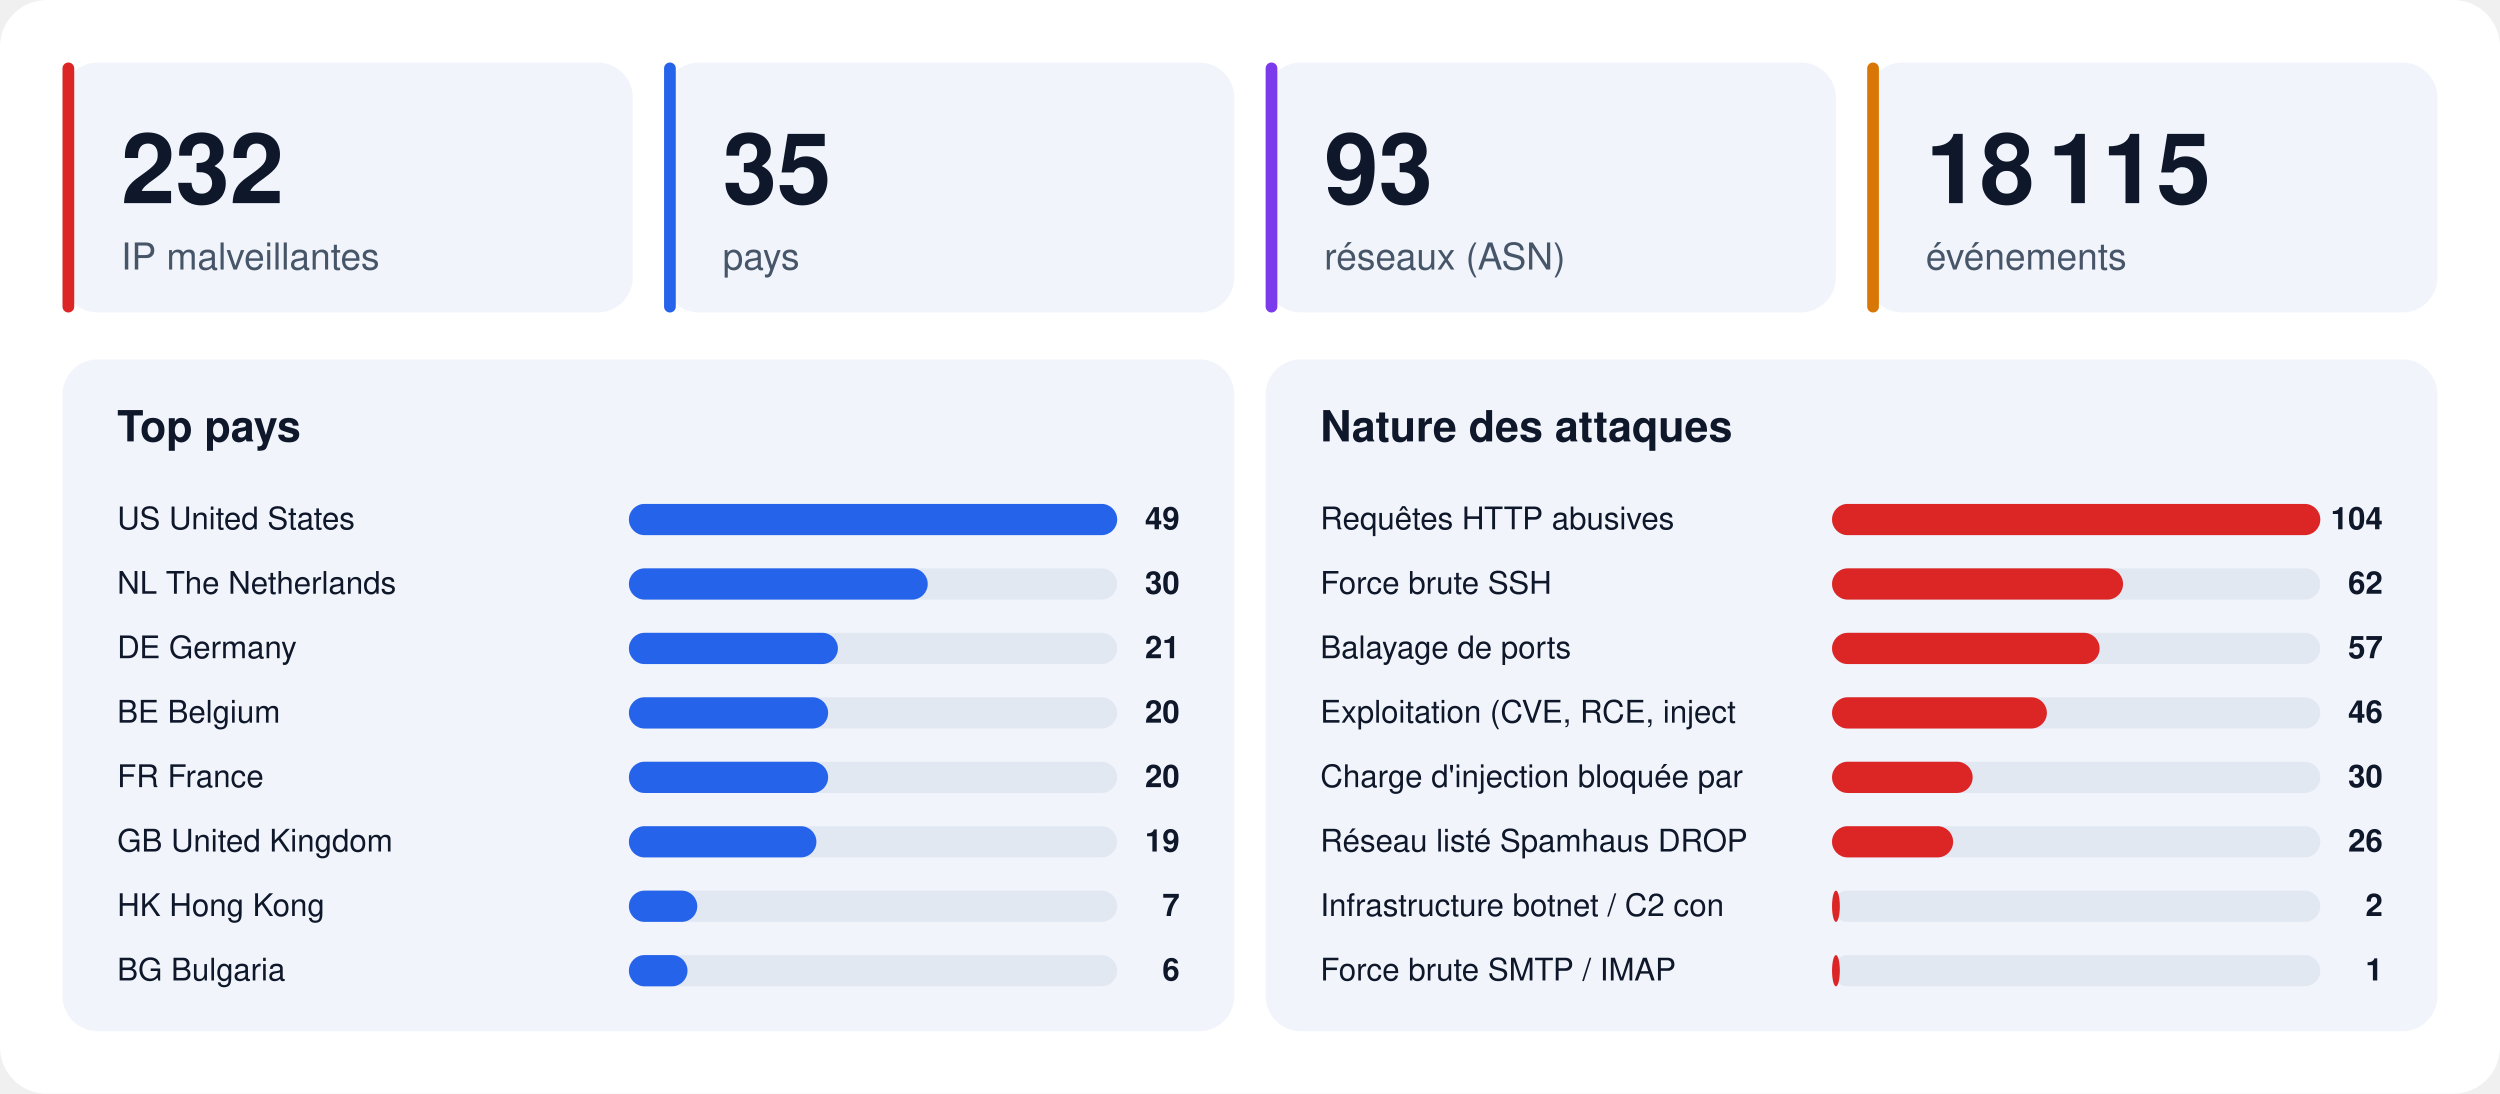
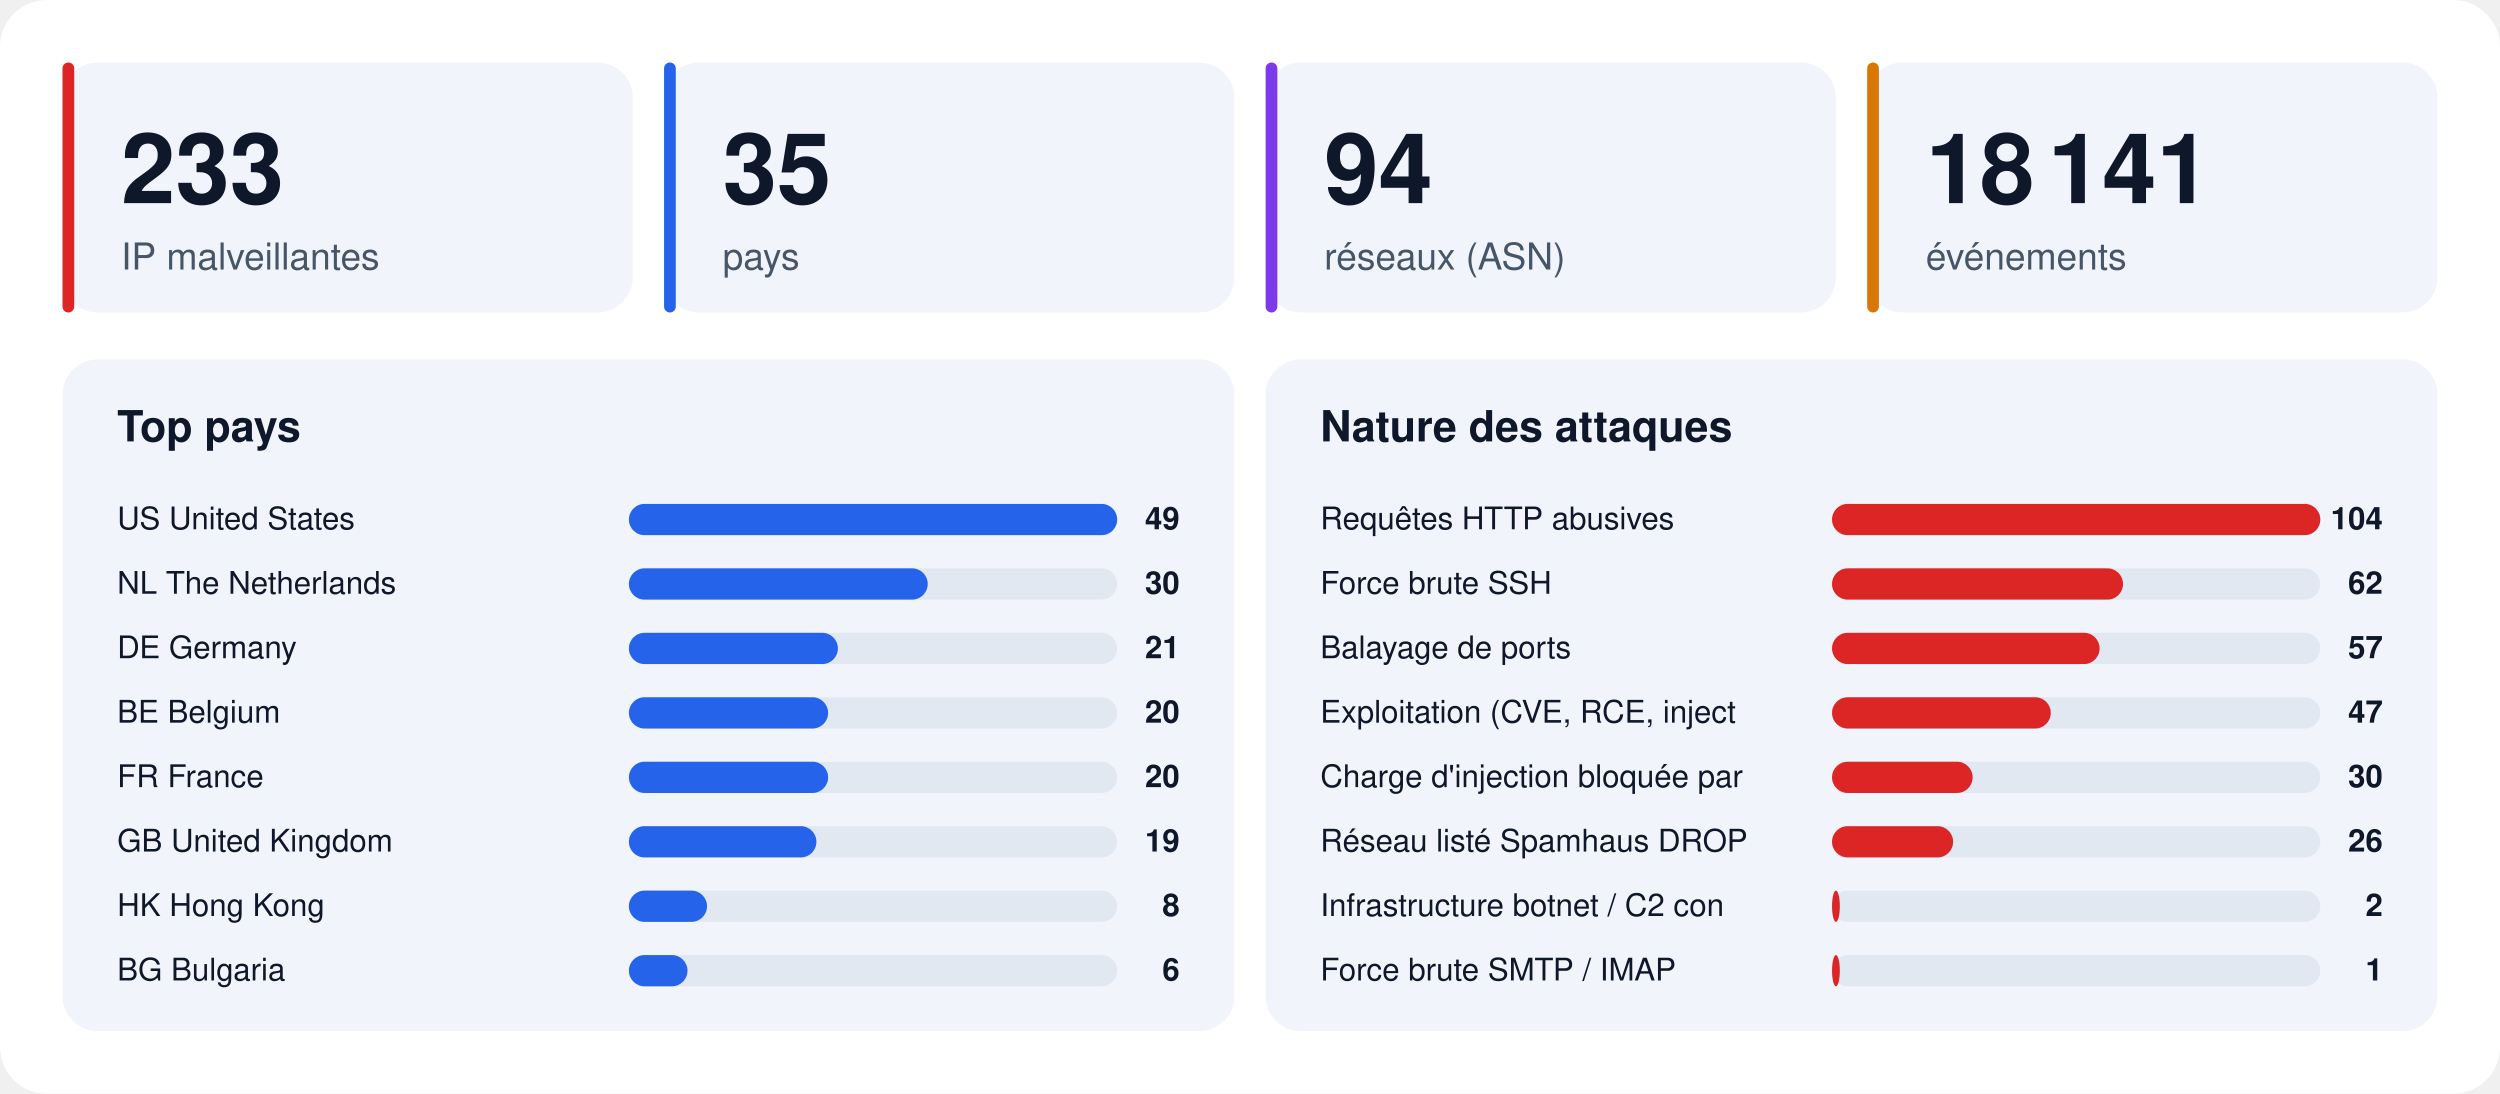
<svg xmlns="http://www.w3.org/2000/svg" width="1280" height="560" viewBox="0 0 1280 560" font-family="-apple-system,BlinkMacSystemFont,'Segoe UI',Helvetica,Arial,sans-serif">
  <rect width="1280" height="560" rx="24" fill="#ffffff" />
  <rect x="32" y="32" width="292" height="128" rx="18" fill="#f1f5fb" />
  <rect x="32" y="32" width="6" height="128" rx="3" fill="#dc2626" />
-   <text x="62" y="104" font-size="50" font-weight="800" fill="#0f172a">232</text>
+   <text x="62" y="104" font-size="50" font-weight="800" fill="#0f172a">233</text>
  <text x="62" y="138" font-size="19" fill="#475569">IP malveillantes</text>
  <rect x="340" y="32" width="292" height="128" rx="18" fill="#f1f5fb" />
  <rect x="340" y="32" width="6" height="128" rx="3" fill="#2563eb" />
  <text x="370" y="104" font-size="50" font-weight="800" fill="#0f172a">35</text>
  <text x="370" y="138" font-size="19" fill="#475569">pays</text>
  <rect x="648" y="32" width="292" height="128" rx="18" fill="#f1f5fb" />
  <rect x="648" y="32" width="6" height="128" rx="3" fill="#7c3aed" />
-   <text x="678" y="104" font-size="50" font-weight="800" fill="#0f172a">93</text>
+   <text x="678" y="104" font-size="50" font-weight="800" fill="#0f172a">94</text>
  <text x="678" y="138" font-size="19" fill="#475569">réseaux (ASN)</text>
  <rect x="956" y="32" width="292" height="128" rx="18" fill="#f1f5fb" />
  <rect x="956" y="32" width="6" height="128" rx="3" fill="#d97706" />
-   <text x="986" y="104" font-size="50" font-weight="800" fill="#0f172a">18 115</text>
+   <text x="986" y="104" font-size="50" font-weight="800" fill="#0f172a">18 141</text>
  <text x="986" y="138" font-size="19" fill="#475569">événements</text>
  <rect x="32" y="184" width="600" height="344" rx="18" fill="#f1f5fb" />
  <text x="60" y="226" font-size="22" font-weight="700" fill="#0f172a">Top pays</text>
  <text x="60" y="271" font-size="16" fill="#0f172a">US  United States</text>
  <rect x="322" y="258" width="250" height="16" rx="8" fill="#e2e8f2" />
  <rect x="322" y="258" width="250" height="16" rx="8" fill="#2563eb" />
  <text x="604" y="271" font-size="16" font-weight="700" text-anchor="end" fill="#0f172a">49</text>
  <text x="60" y="304" font-size="16" fill="#0f172a">NL  The Netherlands</text>
  <rect x="322" y="291" width="250" height="16" rx="8" fill="#e2e8f2" />
  <rect x="322" y="291" width="153" height="16" rx="8" fill="#2563eb" />
  <text x="604" y="304" font-size="16" font-weight="700" text-anchor="end" fill="#0f172a">30</text>
  <text x="60" y="337" font-size="16" fill="#0f172a">DE  Germany</text>
  <rect x="322" y="324" width="250" height="16" rx="8" fill="#e2e8f2" />
  <rect x="322" y="324" width="107" height="16" rx="8" fill="#2563eb" />
  <text x="604" y="337" font-size="16" font-weight="700" text-anchor="end" fill="#0f172a">21</text>
  <text x="60" y="370" font-size="16" fill="#0f172a">BE  Belgium</text>
  <rect x="322" y="357" width="250" height="16" rx="8" fill="#e2e8f2" />
  <rect x="322" y="357" width="102" height="16" rx="8" fill="#2563eb" />
  <text x="604" y="370" font-size="16" font-weight="700" text-anchor="end" fill="#0f172a">20</text>
  <text x="60" y="403" font-size="16" fill="#0f172a">FR  France</text>
  <rect x="322" y="390" width="250" height="16" rx="8" fill="#e2e8f2" />
  <rect x="322" y="390" width="102" height="16" rx="8" fill="#2563eb" />
  <text x="604" y="403" font-size="16" font-weight="700" text-anchor="end" fill="#0f172a">20</text>
  <text x="60" y="436" font-size="16" fill="#0f172a">GB  United Kingdom</text>
  <rect x="322" y="423" width="250" height="16" rx="8" fill="#e2e8f2" />
  <rect x="322" y="423" width="96" height="16" rx="8" fill="#2563eb" />
  <text x="604" y="436" font-size="16" font-weight="700" text-anchor="end" fill="#0f172a">19</text>
  <text x="60" y="469" font-size="16" fill="#0f172a">HK  Hong Kong</text>
  <rect x="322" y="456" width="250" height="16" rx="8" fill="#e2e8f2" />
-   <rect x="322" y="456" width="35" height="16" rx="8" fill="#2563eb" />
-   <text x="604" y="469" font-size="16" font-weight="700" text-anchor="end" fill="#0f172a">7</text>
+   <rect x="322" y="456" width="40" height="16" rx="8" fill="#2563eb" />
+   <text x="604" y="469" font-size="16" font-weight="700" text-anchor="end" fill="#0f172a">8</text>
  <text x="60" y="502" font-size="16" fill="#0f172a">BG  Bulgaria</text>
  <rect x="322" y="489" width="250" height="16" rx="8" fill="#e2e8f2" />
  <rect x="322" y="489" width="30" height="16" rx="8" fill="#2563eb" />
  <text x="604" y="502" font-size="16" font-weight="700" text-anchor="end" fill="#0f172a">6</text>
  <rect x="648" y="184" width="600" height="344" rx="18" fill="#f1f5fb" />
  <text x="676" y="226" font-size="22" font-weight="700" fill="#0f172a">Nature des attaques</text>
  <text x="676" y="271" font-size="16" fill="#0f172a">Requêtes HTTP abusives</text>
  <rect x="938" y="258" width="250" height="16" rx="8" fill="#e2e8f2" />
  <rect x="938" y="258" width="250" height="16" rx="8" fill="#dc2626" />
  <text x="1220" y="271" font-size="16" font-weight="700" text-anchor="end" fill="#0f172a">104</text>
  <text x="676" y="304" font-size="16" fill="#0f172a">Force brute SSH</text>
  <rect x="938" y="291" width="250" height="16" rx="8" fill="#e2e8f2" />
  <rect x="938" y="291" width="149" height="16" rx="8" fill="#dc2626" />
  <text x="1220" y="304" font-size="16" font-weight="700" text-anchor="end" fill="#0f172a">62</text>
  <text x="676" y="337" font-size="16" fill="#0f172a">Balayage de ports</text>
  <rect x="938" y="324" width="250" height="16" rx="8" fill="#e2e8f2" />
  <rect x="938" y="324" width="137" height="16" rx="8" fill="#dc2626" />
  <text x="1220" y="337" font-size="16" font-weight="700" text-anchor="end" fill="#0f172a">57</text>
  <text x="676" y="370" font-size="16" fill="#0f172a">Exploitation (CVE, RCE, inject</text>
  <rect x="938" y="357" width="250" height="16" rx="8" fill="#e2e8f2" />
-   <rect x="938" y="357" width="110" height="16" rx="8" fill="#dc2626" />
-   <text x="1220" y="370" font-size="16" font-weight="700" text-anchor="end" fill="#0f172a">46</text>
+   <rect x="938" y="357" width="112" height="16" rx="8" fill="#dc2626" />
+   <text x="1220" y="370" font-size="16" font-weight="700" text-anchor="end" fill="#0f172a">47</text>
  <text x="676" y="403" font-size="16" fill="#0f172a">Charge d'injection bloquée par</text>
  <rect x="938" y="390" width="250" height="16" rx="8" fill="#e2e8f2" />
  <rect x="938" y="390" width="72" height="16" rx="8" fill="#dc2626" />
  <text x="1220" y="403" font-size="16" font-weight="700" text-anchor="end" fill="#0f172a">30</text>
  <text x="676" y="436" font-size="16" fill="#0f172a">Réseau listé Spamhaus DROP</text>
  <rect x="938" y="423" width="250" height="16" rx="8" fill="#e2e8f2" />
  <rect x="938" y="423" width="62" height="16" rx="8" fill="#dc2626" />
  <text x="1220" y="436" font-size="16" font-weight="700" text-anchor="end" fill="#0f172a">26</text>
  <text x="676" y="469" font-size="16" fill="#0f172a">Infrastructure botnet / C2 con</text>
  <rect x="938" y="456" width="250" height="16" rx="8" fill="#e2e8f2" />
  <rect x="938" y="456" width="4" height="16" rx="8" fill="#dc2626" />
  <text x="1220" y="469" font-size="16" font-weight="700" text-anchor="end" fill="#0f172a">2</text>
  <text x="676" y="502" font-size="16" fill="#0f172a">Force brute SMTP / IMAP</text>
  <rect x="938" y="489" width="250" height="16" rx="8" fill="#e2e8f2" />
  <rect x="938" y="489" width="4" height="16" rx="8" fill="#dc2626" />
  <text x="1220" y="502" font-size="16" font-weight="700" text-anchor="end" fill="#0f172a">1</text>
</svg>
